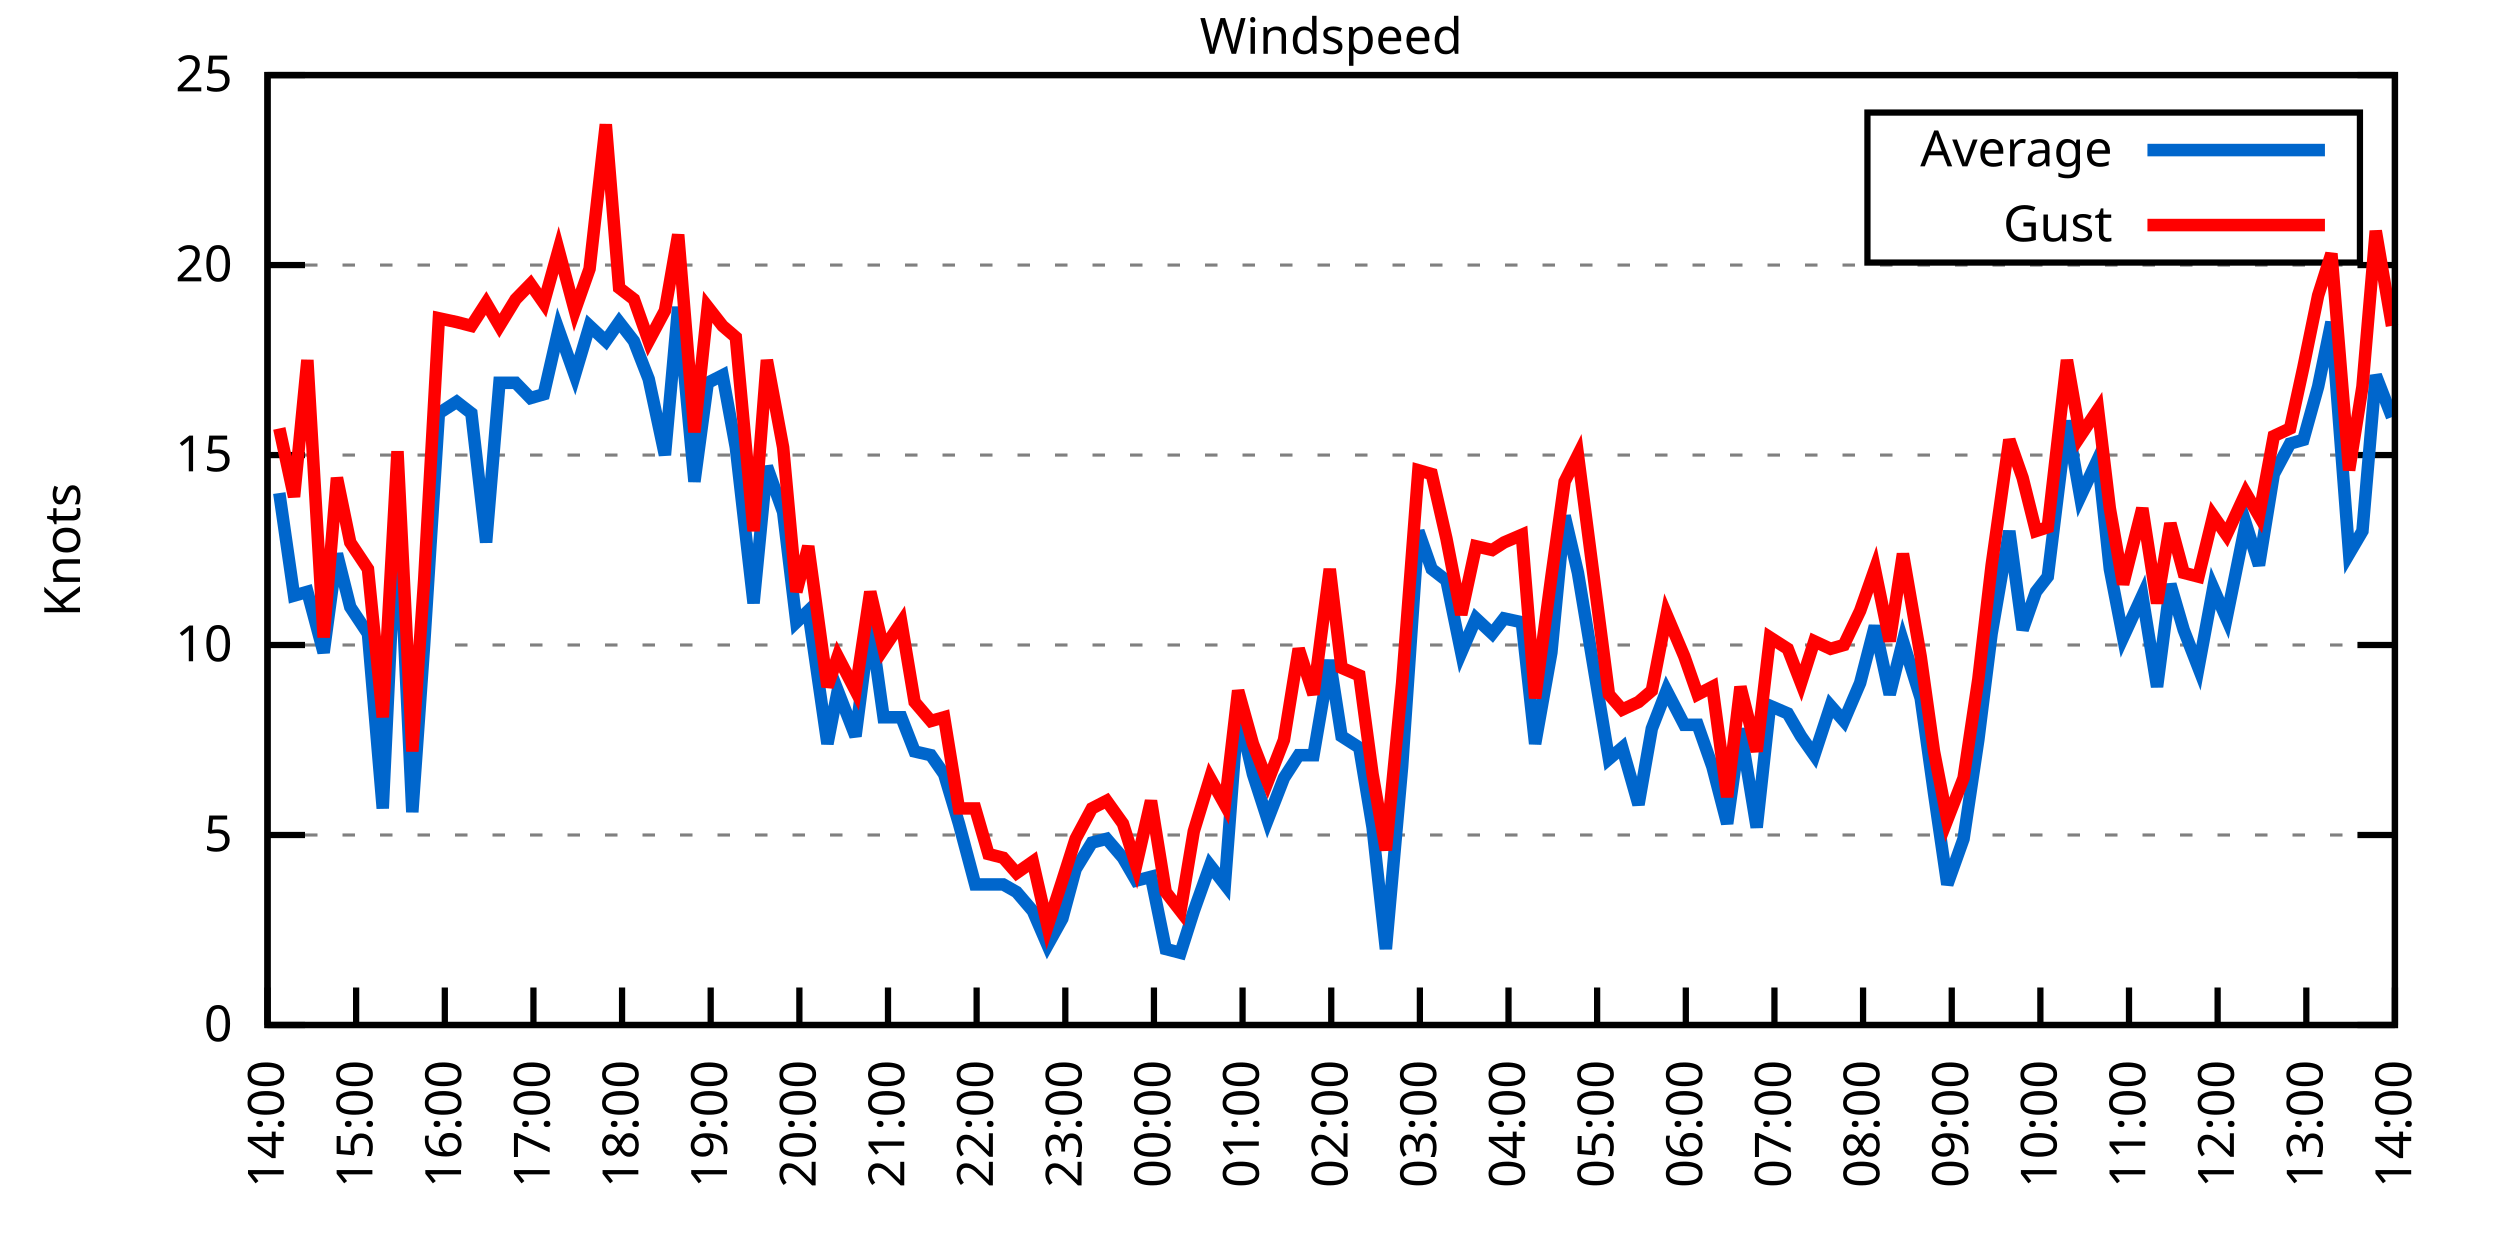
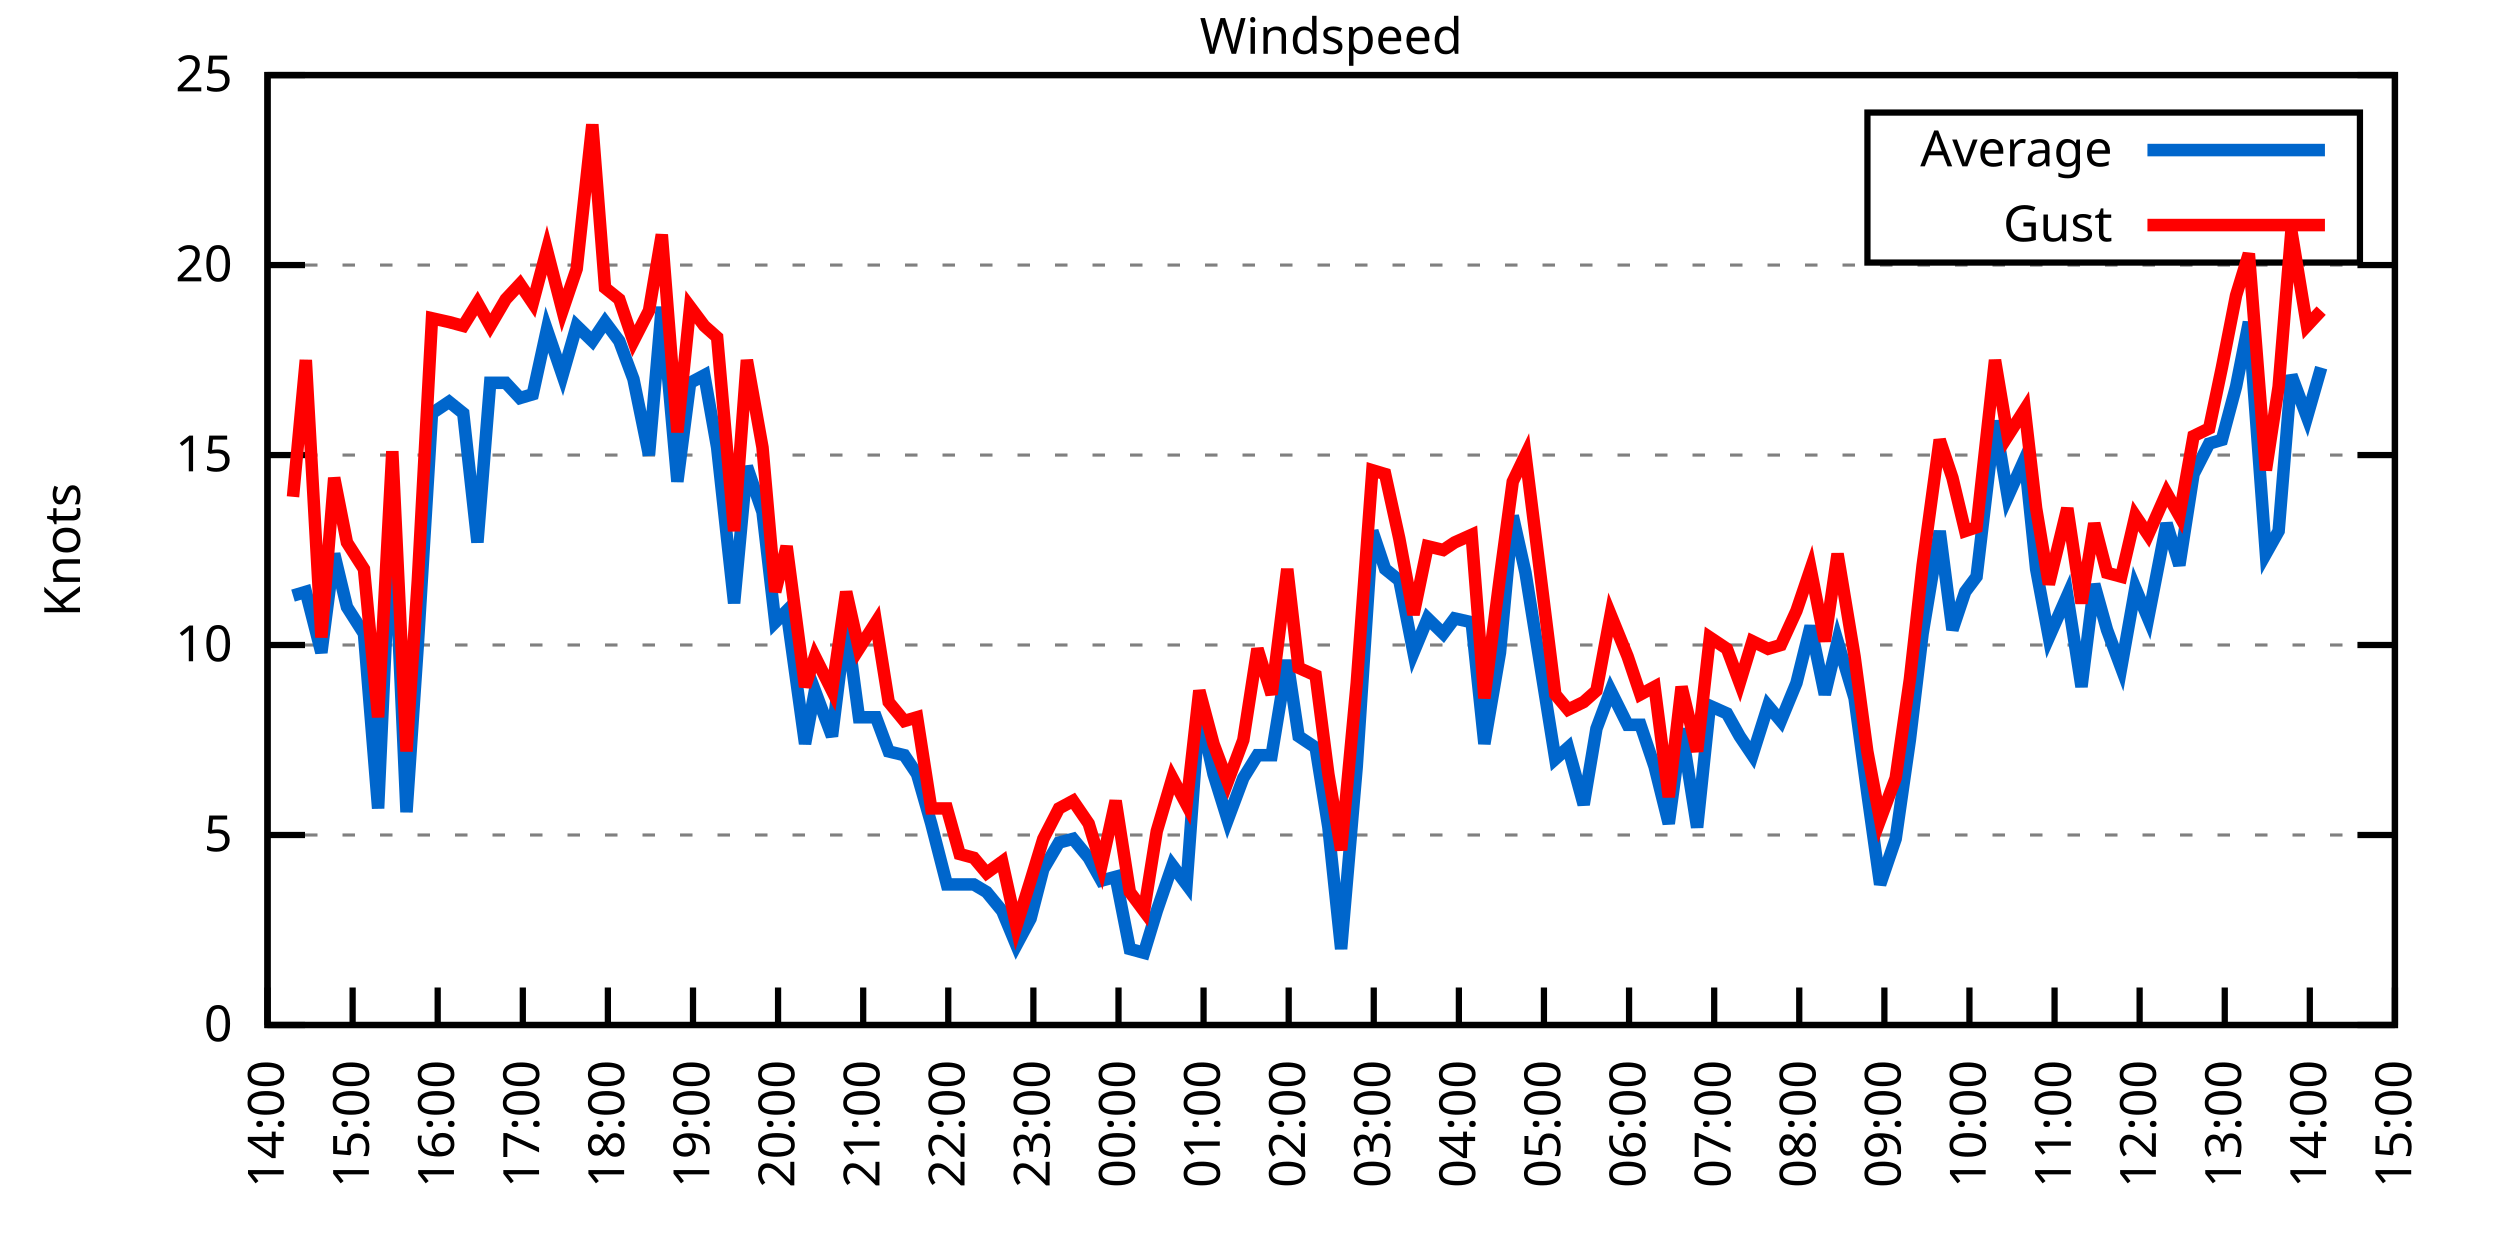
<svg xmlns="http://www.w3.org/2000/svg" xmlns:xlink="http://www.w3.org/1999/xlink" width="400" height="200" viewBox="0 0 400 200">
  <g id="gnuplot_canvas">
    <rect x="0" y="0" width="400" height="200" fill="none" />
    <defs>
      <circle id="gpDot" r="0.5" stroke-width="0.5" stroke="currentColor" />
      <path id="gpPt0" stroke-width="0.333" stroke="currentColor" d="M-1,0 h2 M0,-1 v2" />
      <path id="gpPt1" stroke-width="0.333" stroke="currentColor" d="M-1,-1 L1,1 M1,-1 L-1,1" />
      <path id="gpPt2" stroke-width="0.333" stroke="currentColor" d="M-1,0 L1,0 M0,-1 L0,1 M-1,-1 L1,1 M-1,1 L1,-1" />
      <rect id="gpPt3" stroke-width="0.333" stroke="currentColor" x="-1" y="-1" width="2" height="2" />
      <rect id="gpPt4" stroke-width="0.333" stroke="currentColor" fill="currentColor" x="-1" y="-1" width="2" height="2" />
      <circle id="gpPt5" stroke-width="0.333" stroke="currentColor" cx="0" cy="0" r="1" />
      <use xlink:href="#gpPt5" id="gpPt6" fill="currentColor" stroke="none" />
      <path id="gpPt7" stroke-width="0.333" stroke="currentColor" d="M0,-1.33 L-1.33,0.67 L1.33,0.67 z" />
      <use xlink:href="#gpPt7" id="gpPt8" fill="currentColor" stroke="none" />
      <use xlink:href="#gpPt7" id="gpPt9" stroke="currentColor" transform="rotate(180)" />
      <use xlink:href="#gpPt9" id="gpPt10" fill="currentColor" stroke="none" />
      <use xlink:href="#gpPt3" id="gpPt11" stroke="currentColor" transform="rotate(45)" />
      <use xlink:href="#gpPt11" id="gpPt12" fill="currentColor" stroke="none" />
      <path id="gpPt13" stroke-width="0.333" stroke="currentColor" d="M0,1.330 L1.265,0.411 L0.782,-1.067 L-0.782,-1.076 L-1.265,0.411 z" />
      <use xlink:href="#gpPt13" id="gpPt14" fill="currentColor" stroke="none" />
      <filter id="textbox" filterUnits="objectBoundingBox" x="0" y="0" height="1" width="1">
        <feFlood flood-color="white" flood-opacity="1" result="bgnd" />
        <feComposite in="SourceGraphic" in2="bgnd" operator="atop" />
      </filter>
      <filter id="greybox" filterUnits="objectBoundingBox" x="0" y="0" height="1" width="1">
        <feFlood flood-color="lightgrey" flood-opacity="1" result="grey" />
        <feComposite in="SourceGraphic" in2="grey" operator="atop" />
      </filter>
    </defs>
    <g fill="none" color="white" stroke="currentColor" stroke-width="1.00" stroke-linecap="butt" stroke-linejoin="miter">
</g>
    <g fill="none" color="black" stroke="currentColor" stroke-width="1.00" stroke-linecap="butt" stroke-linejoin="miter">
      <g stroke="none" shape-rendering="crispEdges">
        <polygon fill="rgb(255, 255, 255)" points="42.80,164.00 383.18,164.00 383.18,12.02 42.80,12.02 " />
      </g>
    </g>
    <g fill="none" color="black" stroke="currentColor" stroke-width="1.00" stroke-linecap="butt" stroke-linejoin="miter">
</g>
    <g fill="none" color="black" stroke="black" stroke-width="0.50" stroke-linecap="butt" stroke-linejoin="miter">
</g>
    <g fill="none" color="gray" stroke="currentColor" stroke-width="0.50" stroke-linecap="butt" stroke-linejoin="miter">
      <path stroke="gray" stroke-dasharray="2,4" class="gridline" d="M42.80,164.00 L383.19,164.00  " />
    </g>
    <g fill="none" color="gray" stroke="gray" stroke-width="1.00" stroke-linecap="butt" stroke-linejoin="miter">
</g>
    <g fill="none" color="black" stroke="currentColor" stroke-width="1.00" stroke-linecap="butt" stroke-linejoin="miter">
      <path stroke="black" d="M42.80,164.00 L48.80,164.00 M383.19,164.00 L377.19,164.00  " />
      <g transform="translate(37.20,166.60)" stroke="none" fill="black" font-family="Sans" font-size="8.00" text-anchor="end">
        <text>
          <tspan font-family="Sans"> 0</tspan>
        </text>
      </g>
    </g>
    <g fill="none" color="black" stroke="currentColor" stroke-width="1.00" stroke-linecap="butt" stroke-linejoin="miter">
</g>
    <g fill="none" color="black" stroke="black" stroke-width="0.50" stroke-linecap="butt" stroke-linejoin="miter">
</g>
    <g fill="none" color="gray" stroke="currentColor" stroke-width="0.50" stroke-linecap="butt" stroke-linejoin="miter">
      <path stroke="gray" stroke-dasharray="2,4" class="gridline" d="M42.80,133.60 L383.19,133.60  " />
    </g>
    <g fill="none" color="gray" stroke="gray" stroke-width="1.00" stroke-linecap="butt" stroke-linejoin="miter">
</g>
    <g fill="none" color="black" stroke="currentColor" stroke-width="1.00" stroke-linecap="butt" stroke-linejoin="miter">
      <path stroke="black" d="M42.80,133.60 L48.80,133.60 M383.19,133.60 L377.19,133.60  " />
      <g transform="translate(37.20,136.20)" stroke="none" fill="black" font-family="Sans" font-size="8.00" text-anchor="end">
        <text>
          <tspan font-family="Sans"> 5</tspan>
        </text>
      </g>
    </g>
    <g fill="none" color="black" stroke="currentColor" stroke-width="1.00" stroke-linecap="butt" stroke-linejoin="miter">
</g>
    <g fill="none" color="black" stroke="black" stroke-width="0.50" stroke-linecap="butt" stroke-linejoin="miter">
</g>
    <g fill="none" color="gray" stroke="currentColor" stroke-width="0.50" stroke-linecap="butt" stroke-linejoin="miter">
      <path stroke="gray" stroke-dasharray="2,4" class="gridline" d="M42.80,103.20 L383.19,103.20  " />
    </g>
    <g fill="none" color="gray" stroke="gray" stroke-width="1.00" stroke-linecap="butt" stroke-linejoin="miter">
</g>
    <g fill="none" color="black" stroke="currentColor" stroke-width="1.00" stroke-linecap="butt" stroke-linejoin="miter">
      <path stroke="black" d="M42.80,103.20 L48.80,103.20 M383.19,103.20 L377.19,103.20  " />
      <g transform="translate(37.20,105.80)" stroke="none" fill="black" font-family="Sans" font-size="8.00" text-anchor="end">
        <text>
          <tspan font-family="Sans"> 10</tspan>
        </text>
      </g>
    </g>
    <g fill="none" color="black" stroke="currentColor" stroke-width="1.00" stroke-linecap="butt" stroke-linejoin="miter">
</g>
    <g fill="none" color="black" stroke="black" stroke-width="0.50" stroke-linecap="butt" stroke-linejoin="miter">
</g>
    <g fill="none" color="gray" stroke="currentColor" stroke-width="0.50" stroke-linecap="butt" stroke-linejoin="miter">
      <path stroke="gray" stroke-dasharray="2,4" class="gridline" d="M42.80,72.81 L383.19,72.81  " />
    </g>
    <g fill="none" color="gray" stroke="gray" stroke-width="1.00" stroke-linecap="butt" stroke-linejoin="miter">
</g>
    <g fill="none" color="black" stroke="currentColor" stroke-width="1.00" stroke-linecap="butt" stroke-linejoin="miter">
      <path stroke="black" d="M42.80,72.81 L48.80,72.81 M383.19,72.81 L377.19,72.81  " />
      <g transform="translate(37.20,75.41)" stroke="none" fill="black" font-family="Sans" font-size="8.00" text-anchor="end">
        <text>
          <tspan font-family="Sans"> 15</tspan>
        </text>
      </g>
    </g>
    <g fill="none" color="black" stroke="currentColor" stroke-width="1.00" stroke-linecap="butt" stroke-linejoin="miter">
</g>
    <g fill="none" color="black" stroke="black" stroke-width="0.50" stroke-linecap="butt" stroke-linejoin="miter">
</g>
    <g fill="none" color="gray" stroke="currentColor" stroke-width="0.50" stroke-linecap="butt" stroke-linejoin="miter">
      <path stroke="gray" stroke-dasharray="2,4" class="gridline" d="M42.80,42.41 L383.19,42.41  " />
    </g>
    <g fill="none" color="gray" stroke="gray" stroke-width="1.00" stroke-linecap="butt" stroke-linejoin="miter">
</g>
    <g fill="none" color="black" stroke="currentColor" stroke-width="1.00" stroke-linecap="butt" stroke-linejoin="miter">
      <path stroke="black" d="M42.80,42.41 L48.80,42.41 M383.19,42.41 L377.19,42.41  " />
      <g transform="translate(37.20,45.01)" stroke="none" fill="black" font-family="Sans" font-size="8.00" text-anchor="end">
        <text>
          <tspan font-family="Sans"> 20</tspan>
        </text>
      </g>
    </g>
    <g fill="none" color="black" stroke="currentColor" stroke-width="1.00" stroke-linecap="butt" stroke-linejoin="miter">
</g>
    <g fill="none" color="black" stroke="black" stroke-width="0.50" stroke-linecap="butt" stroke-linejoin="miter">
</g>
    <g fill="none" color="gray" stroke="currentColor" stroke-width="0.50" stroke-linecap="butt" stroke-linejoin="miter">
      <path stroke="gray" stroke-dasharray="2,4" class="gridline" d="M42.80,12.01 L383.19,12.01  " />
    </g>
    <g fill="none" color="gray" stroke="gray" stroke-width="1.00" stroke-linecap="butt" stroke-linejoin="miter">
</g>
    <g fill="none" color="black" stroke="currentColor" stroke-width="1.00" stroke-linecap="butt" stroke-linejoin="miter">
      <path stroke="black" d="M42.80,12.01 L48.80,12.01 M383.19,12.01 L377.19,12.01  " />
      <g transform="translate(37.20,14.61)" stroke="none" fill="black" font-family="Sans" font-size="8.00" text-anchor="end">
        <text>
          <tspan font-family="Sans"> 25</tspan>
        </text>
      </g>
    </g>
    <g fill="none" color="black" stroke="currentColor" stroke-width="1.00" stroke-linecap="butt" stroke-linejoin="miter">
      <path stroke="black" d="M42.80,164.00 L42.80,158.00  " />
      <g transform="translate(45.40,169.60) rotate(270.00)" stroke="none" fill="black" font-family="Sans" font-size="8.00" text-anchor="end">
        <text>
          <tspan font-family="Sans">14:00</tspan>
        </text>
      </g>
    </g>
    <g fill="none" color="black" stroke="currentColor" stroke-width="1.00" stroke-linecap="butt" stroke-linejoin="miter">
-       <path stroke="black" d="M56.98,164.00 L56.98,158.00  " />
-       <g transform="translate(59.58,169.60) rotate(270.00)" stroke="none" fill="black" font-family="Sans" font-size="8.00" text-anchor="end">
+       <path stroke="black" d="M56.42,164.00 L56.42,158.00  " />
+       <g transform="translate(59.02,169.60) rotate(270.00)" stroke="none" fill="black" font-family="Sans" font-size="8.00" text-anchor="end">
        <text>
          <tspan font-family="Sans">15:00</tspan>
        </text>
      </g>
    </g>
    <g fill="none" color="black" stroke="currentColor" stroke-width="1.00" stroke-linecap="butt" stroke-linejoin="miter">
-       <path stroke="black" d="M71.17,164.00 L71.17,158.00  " />
-       <g transform="translate(73.77,169.60) rotate(270.00)" stroke="none" fill="black" font-family="Sans" font-size="8.00" text-anchor="end">
+       <path stroke="black" d="M70.03,164.00 L70.03,158.00  " />
+       <g transform="translate(72.63,169.60) rotate(270.00)" stroke="none" fill="black" font-family="Sans" font-size="8.00" text-anchor="end">
        <text>
          <tspan font-family="Sans">16:00</tspan>
        </text>
      </g>
    </g>
    <g fill="none" color="black" stroke="currentColor" stroke-width="1.00" stroke-linecap="butt" stroke-linejoin="miter">
-       <path stroke="black" d="M85.35,164.00 L85.35,158.00  " />
-       <g transform="translate(87.95,169.60) rotate(270.00)" stroke="none" fill="black" font-family="Sans" font-size="8.00" text-anchor="end">
+       <path stroke="black" d="M83.65,164.00 L83.65,158.00  " />
+       <g transform="translate(86.25,169.60) rotate(270.00)" stroke="none" fill="black" font-family="Sans" font-size="8.00" text-anchor="end">
        <text>
          <tspan font-family="Sans">17:00</tspan>
        </text>
      </g>
    </g>
    <g fill="none" color="black" stroke="currentColor" stroke-width="1.00" stroke-linecap="butt" stroke-linejoin="miter">
-       <path stroke="black" d="M99.53,164.00 L99.53,158.00  " />
-       <g transform="translate(102.13,169.60) rotate(270.00)" stroke="none" fill="black" font-family="Sans" font-size="8.00" text-anchor="end">
+       <path stroke="black" d="M97.26,164.00 L97.26,158.00  " />
+       <g transform="translate(99.86,169.60) rotate(270.00)" stroke="none" fill="black" font-family="Sans" font-size="8.00" text-anchor="end">
        <text>
          <tspan font-family="Sans">18:00</tspan>
        </text>
      </g>
    </g>
    <g fill="none" color="black" stroke="currentColor" stroke-width="1.00" stroke-linecap="butt" stroke-linejoin="miter">
-       <path stroke="black" d="M113.71,164.00 L113.71,158.00  " />
-       <g transform="translate(116.31,169.60) rotate(270.00)" stroke="none" fill="black" font-family="Sans" font-size="8.00" text-anchor="end">
+       <path stroke="black" d="M110.88,164.00 L110.88,158.00  " />
+       <g transform="translate(113.48,169.60) rotate(270.00)" stroke="none" fill="black" font-family="Sans" font-size="8.00" text-anchor="end">
        <text>
          <tspan font-family="Sans">19:00</tspan>
        </text>
      </g>
    </g>
    <g fill="none" color="black" stroke="currentColor" stroke-width="1.00" stroke-linecap="butt" stroke-linejoin="miter">
-       <path stroke="black" d="M127.90,164.00 L127.90,158.00  " />
-       <g transform="translate(130.50,169.60) rotate(270.00)" stroke="none" fill="black" font-family="Sans" font-size="8.00" text-anchor="end">
+       <path stroke="black" d="M124.49,164.00 L124.49,158.00  " />
+       <g transform="translate(127.09,169.60) rotate(270.00)" stroke="none" fill="black" font-family="Sans" font-size="8.00" text-anchor="end">
        <text>
          <tspan font-family="Sans">20:00</tspan>
        </text>
      </g>
    </g>
    <g fill="none" color="black" stroke="currentColor" stroke-width="1.00" stroke-linecap="butt" stroke-linejoin="miter">
-       <path stroke="black" d="M142.08,164.00 L142.08,158.00  " />
-       <g transform="translate(144.68,169.60) rotate(270.00)" stroke="none" fill="black" font-family="Sans" font-size="8.00" text-anchor="end">
+       <path stroke="black" d="M138.11,164.00 L138.11,158.00  " />
+       <g transform="translate(140.71,169.60) rotate(270.00)" stroke="none" fill="black" font-family="Sans" font-size="8.00" text-anchor="end">
        <text>
          <tspan font-family="Sans">21:00</tspan>
        </text>
      </g>
    </g>
    <g fill="none" color="black" stroke="currentColor" stroke-width="1.00" stroke-linecap="butt" stroke-linejoin="miter">
-       <path stroke="black" d="M156.26,164.00 L156.26,158.00  " />
-       <g transform="translate(158.86,169.60) rotate(270.00)" stroke="none" fill="black" font-family="Sans" font-size="8.00" text-anchor="end">
+       <path stroke="black" d="M151.72,164.00 L151.72,158.00  " />
+       <g transform="translate(154.32,169.60) rotate(270.00)" stroke="none" fill="black" font-family="Sans" font-size="8.00" text-anchor="end">
        <text>
          <tspan font-family="Sans">22:00</tspan>
        </text>
      </g>
    </g>
    <g fill="none" color="black" stroke="currentColor" stroke-width="1.00" stroke-linecap="butt" stroke-linejoin="miter">
-       <path stroke="black" d="M170.45,164.00 L170.45,158.00  " />
-       <g transform="translate(173.05,169.60) rotate(270.00)" stroke="none" fill="black" font-family="Sans" font-size="8.00" text-anchor="end">
+       <path stroke="black" d="M165.34,164.00 L165.34,158.00  " />
+       <g transform="translate(167.94,169.60) rotate(270.00)" stroke="none" fill="black" font-family="Sans" font-size="8.00" text-anchor="end">
        <text>
          <tspan font-family="Sans">23:00</tspan>
        </text>
      </g>
    </g>
    <g fill="none" color="black" stroke="currentColor" stroke-width="1.00" stroke-linecap="butt" stroke-linejoin="miter">
-       <path stroke="black" d="M184.63,164.00 L184.63,158.00  " />
-       <g transform="translate(187.23,169.60) rotate(270.00)" stroke="none" fill="black" font-family="Sans" font-size="8.00" text-anchor="end">
+       <path stroke="black" d="M178.96,164.00 L178.96,158.00  " />
+       <g transform="translate(181.56,169.60) rotate(270.00)" stroke="none" fill="black" font-family="Sans" font-size="8.00" text-anchor="end">
        <text>
          <tspan font-family="Sans">00:00</tspan>
        </text>
      </g>
    </g>
    <g fill="none" color="black" stroke="currentColor" stroke-width="1.00" stroke-linecap="butt" stroke-linejoin="miter">
-       <path stroke="black" d="M198.81,164.00 L198.81,158.00  " />
-       <g transform="translate(201.41,169.60) rotate(270.00)" stroke="none" fill="black" font-family="Sans" font-size="8.00" text-anchor="end">
+       <path stroke="black" d="M192.57,164.00 L192.57,158.00  " />
+       <g transform="translate(195.17,169.60) rotate(270.00)" stroke="none" fill="black" font-family="Sans" font-size="8.00" text-anchor="end">
        <text>
          <tspan font-family="Sans">01:00</tspan>
        </text>
      </g>
    </g>
    <g fill="none" color="black" stroke="currentColor" stroke-width="1.00" stroke-linecap="butt" stroke-linejoin="miter">
-       <path stroke="black" d="M213.00,164.00 L213.00,158.00  " />
-       <g transform="translate(215.60,169.60) rotate(270.00)" stroke="none" fill="black" font-family="Sans" font-size="8.00" text-anchor="end">
+       <path stroke="black" d="M206.19,164.00 L206.19,158.00  " />
+       <g transform="translate(208.79,169.60) rotate(270.00)" stroke="none" fill="black" font-family="Sans" font-size="8.00" text-anchor="end">
        <text>
          <tspan font-family="Sans">02:00</tspan>
        </text>
      </g>
    </g>
    <g fill="none" color="black" stroke="currentColor" stroke-width="1.00" stroke-linecap="butt" stroke-linejoin="miter">
-       <path stroke="black" d="M227.18,164.00 L227.18,158.00  " />
-       <g transform="translate(229.78,169.60) rotate(270.00)" stroke="none" fill="black" font-family="Sans" font-size="8.00" text-anchor="end">
+       <path stroke="black" d="M219.80,164.00 L219.80,158.00  " />
+       <g transform="translate(222.40,169.60) rotate(270.00)" stroke="none" fill="black" font-family="Sans" font-size="8.00" text-anchor="end">
        <text>
          <tspan font-family="Sans">03:00</tspan>
        </text>
      </g>
    </g>
    <g fill="none" color="black" stroke="currentColor" stroke-width="1.00" stroke-linecap="butt" stroke-linejoin="miter">
-       <path stroke="black" d="M241.36,164.00 L241.36,158.00  " />
-       <g transform="translate(243.96,169.60) rotate(270.00)" stroke="none" fill="black" font-family="Sans" font-size="8.00" text-anchor="end">
+       <path stroke="black" d="M233.42,164.00 L233.42,158.00  " />
+       <g transform="translate(236.02,169.60) rotate(270.00)" stroke="none" fill="black" font-family="Sans" font-size="8.00" text-anchor="end">
        <text>
          <tspan font-family="Sans">04:00</tspan>
        </text>
      </g>
    </g>
    <g fill="none" color="black" stroke="currentColor" stroke-width="1.00" stroke-linecap="butt" stroke-linejoin="miter">
-       <path stroke="black" d="M255.54,164.00 L255.54,158.00  " />
-       <g transform="translate(258.14,169.60) rotate(270.00)" stroke="none" fill="black" font-family="Sans" font-size="8.00" text-anchor="end">
+       <path stroke="black" d="M247.03,164.00 L247.03,158.00  " />
+       <g transform="translate(249.63,169.60) rotate(270.00)" stroke="none" fill="black" font-family="Sans" font-size="8.00" text-anchor="end">
        <text>
          <tspan font-family="Sans">05:00</tspan>
        </text>
      </g>
    </g>
    <g fill="none" color="black" stroke="currentColor" stroke-width="1.00" stroke-linecap="butt" stroke-linejoin="miter">
-       <path stroke="black" d="M269.73,164.00 L269.73,158.00  " />
-       <g transform="translate(272.33,169.60) rotate(270.00)" stroke="none" fill="black" font-family="Sans" font-size="8.00" text-anchor="end">
+       <path stroke="black" d="M260.65,164.00 L260.65,158.00  " />
+       <g transform="translate(263.25,169.60) rotate(270.00)" stroke="none" fill="black" font-family="Sans" font-size="8.00" text-anchor="end">
        <text>
          <tspan font-family="Sans">06:00</tspan>
        </text>
      </g>
    </g>
    <g fill="none" color="black" stroke="currentColor" stroke-width="1.00" stroke-linecap="butt" stroke-linejoin="miter">
-       <path stroke="black" d="M283.91,164.00 L283.91,158.00  " />
-       <g transform="translate(286.51,169.60) rotate(270.00)" stroke="none" fill="black" font-family="Sans" font-size="8.00" text-anchor="end">
+       <path stroke="black" d="M274.27,164.00 L274.27,158.00  " />
+       <g transform="translate(276.87,169.60) rotate(270.00)" stroke="none" fill="black" font-family="Sans" font-size="8.00" text-anchor="end">
        <text>
          <tspan font-family="Sans">07:00</tspan>
        </text>
      </g>
    </g>
    <g fill="none" color="black" stroke="currentColor" stroke-width="1.00" stroke-linecap="butt" stroke-linejoin="miter">
-       <path stroke="black" d="M298.09,164.00 L298.09,158.00  " />
-       <g transform="translate(300.69,169.60) rotate(270.00)" stroke="none" fill="black" font-family="Sans" font-size="8.00" text-anchor="end">
+       <path stroke="black" d="M287.88,164.00 L287.88,158.00  " />
+       <g transform="translate(290.48,169.60) rotate(270.00)" stroke="none" fill="black" font-family="Sans" font-size="8.00" text-anchor="end">
        <text>
          <tspan font-family="Sans">08:00</tspan>
        </text>
      </g>
    </g>
    <g fill="none" color="black" stroke="currentColor" stroke-width="1.00" stroke-linecap="butt" stroke-linejoin="miter">
-       <path stroke="black" d="M312.28,164.00 L312.28,158.00  " />
-       <g transform="translate(314.88,169.60) rotate(270.00)" stroke="none" fill="black" font-family="Sans" font-size="8.00" text-anchor="end">
+       <path stroke="black" d="M301.50,164.00 L301.50,158.00  " />
+       <g transform="translate(304.10,169.60) rotate(270.00)" stroke="none" fill="black" font-family="Sans" font-size="8.00" text-anchor="end">
        <text>
          <tspan font-family="Sans">09:00</tspan>
        </text>
      </g>
    </g>
    <g fill="none" color="black" stroke="currentColor" stroke-width="1.00" stroke-linecap="butt" stroke-linejoin="miter">
-       <path stroke="black" d="M326.46,164.00 L326.46,158.00  " />
-       <g transform="translate(329.06,169.60) rotate(270.00)" stroke="none" fill="black" font-family="Sans" font-size="8.00" text-anchor="end">
+       <path stroke="black" d="M315.11,164.00 L315.11,158.00  " />
+       <g transform="translate(317.71,169.60) rotate(270.00)" stroke="none" fill="black" font-family="Sans" font-size="8.00" text-anchor="end">
        <text>
          <tspan font-family="Sans">10:00</tspan>
        </text>
      </g>
    </g>
    <g fill="none" color="black" stroke="currentColor" stroke-width="1.00" stroke-linecap="butt" stroke-linejoin="miter">
-       <path stroke="black" d="M340.64,164.00 L340.64,158.00  " />
-       <g transform="translate(343.24,169.60) rotate(270.00)" stroke="none" fill="black" font-family="Sans" font-size="8.00" text-anchor="end">
+       <path stroke="black" d="M328.73,164.00 L328.73,158.00  " />
+       <g transform="translate(331.33,169.60) rotate(270.00)" stroke="none" fill="black" font-family="Sans" font-size="8.00" text-anchor="end">
        <text>
          <tspan font-family="Sans">11:00</tspan>
        </text>
      </g>
    </g>
    <g fill="none" color="black" stroke="currentColor" stroke-width="1.00" stroke-linecap="butt" stroke-linejoin="miter">
-       <path stroke="black" d="M354.82,164.00 L354.82,158.00  " />
-       <g transform="translate(357.42,169.60) rotate(270.00)" stroke="none" fill="black" font-family="Sans" font-size="8.00" text-anchor="end">
+       <path stroke="black" d="M342.34,164.00 L342.34,158.00  " />
+       <g transform="translate(344.94,169.60) rotate(270.00)" stroke="none" fill="black" font-family="Sans" font-size="8.00" text-anchor="end">
        <text>
          <tspan font-family="Sans">12:00</tspan>
        </text>
      </g>
    </g>
    <g fill="none" color="black" stroke="currentColor" stroke-width="1.00" stroke-linecap="butt" stroke-linejoin="miter">
-       <path stroke="black" d="M369.01,164.00 L369.01,158.00  " />
-       <g transform="translate(371.61,169.60) rotate(270.00)" stroke="none" fill="black" font-family="Sans" font-size="8.00" text-anchor="end">
+       <path stroke="black" d="M355.96,164.00 L355.96,158.00  " />
+       <g transform="translate(358.56,169.60) rotate(270.00)" stroke="none" fill="black" font-family="Sans" font-size="8.00" text-anchor="end">
        <text>
          <tspan font-family="Sans">13:00</tspan>
+         </text>
+       </g>
+     </g>
+     <g fill="none" color="black" stroke="currentColor" stroke-width="1.00" stroke-linecap="butt" stroke-linejoin="miter">
+       <path stroke="black" d="M369.57,164.00 L369.57,158.00  " />
+       <g transform="translate(372.17,169.60) rotate(270.00)" stroke="none" fill="black" font-family="Sans" font-size="8.00" text-anchor="end">
+         <text>
+           <tspan font-family="Sans">14:00</tspan>
        </text>
      </g>
    </g>
    <g fill="none" color="black" stroke="currentColor" stroke-width="1.00" stroke-linecap="butt" stroke-linejoin="miter">
      <path stroke="black" d="M383.19,164.00 L383.19,158.00  " />
      <g transform="translate(385.79,169.60) rotate(270.00)" stroke="none" fill="black" font-family="Sans" font-size="8.00" text-anchor="end">
        <text>
-           <tspan font-family="Sans">14:00</tspan>
+           <tspan font-family="Sans">15:00</tspan>
        </text>
      </g>
    </g>
    <g fill="none" color="black" stroke="currentColor" stroke-width="1.00" stroke-linecap="butt" stroke-linejoin="miter">
</g>
    <g fill="none" color="black" stroke="currentColor" stroke-width="1.00" stroke-linecap="butt" stroke-linejoin="miter">
      <path stroke="black" d="M42.80,12.01 L42.80,164.00 L383.19,164.00 L383.19,12.01 L42.80,12.01 Z  " />
    </g>
    <g fill="none" color="black" stroke="currentColor" stroke-width="1.00" stroke-linecap="butt" stroke-linejoin="miter">
</g>
    <g fill="none" color="black" stroke="currentColor" stroke-width="1.00" stroke-linecap="butt" stroke-linejoin="miter">
      <path stroke="black" d="M298.79,42.01 L298.79,18.01 L377.59,18.01 L377.59,42.01 L298.79,42.01 Z  " />
    </g>
    <g id="Windspeed_plot_1">
      <g fill="none" color="white" stroke="black" stroke-width="2.00" stroke-linecap="butt" stroke-linejoin="miter">
</g>
      <g fill="none" color="black" stroke="currentColor" stroke-width="2.00" stroke-linecap="butt" stroke-linejoin="miter">
        <g transform="translate(337.99,26.61)" stroke="none" fill="black" font-family="Sans" font-size="8.00" text-anchor="end">
          <text>
            <tspan font-family="Sans">Average</tspan>
          </text>
        </g>
      </g>
      <g fill="none" color="black" stroke="currentColor" stroke-width="2.00" stroke-linecap="butt" stroke-linejoin="miter">
-         <path stroke="rgb(  0, 102, 204)" d="M343.59,24.01 L371.99,24.01 M44.69,78.89 L47.05,95.30 L49.18,94.69 L51.78,104.42 L53.91,88.61 L56.04,97.12   L58.87,101.38 L61.24,129.35 L63.60,79.49 L65.97,129.95 L67.86,103.20 L70.22,66.12 L73.06,64.29 L75.42,66.12   L77.78,86.79 L79.91,61.25 L82.51,61.25 L84.88,63.69 L87.00,63.08 L89.37,52.74 L91.97,60.04 L94.33,52.14   L96.93,54.57 L99.06,51.53 L101.42,54.57 L103.79,60.65 L106.39,72.81 L108.51,49.10 L111.11,77.06 L113.24,61.25   L115.61,60.04 L117.73,71.59 L120.57,96.52 L122.70,74.63 L125.30,81.93 L127.42,99.56 L129.32,97.73 L132.39,119.01   L134.04,110.50 L136.88,117.80 L139.24,99.56 L141.37,114.76 L144.21,114.76 L146.34,120.23 L148.94,120.83 L151.06,123.87   L153.43,131.78 L156.03,141.51 L158.15,141.51 L160.52,141.51 L162.65,142.72 L165.25,145.76 L167.61,151.23 L169.97,146.98   L172.10,139.07 L174.70,134.82 L177.06,134.21 L179.67,137.25 L181.79,140.90 L184.16,140.29 L186.52,151.84 L188.88,152.45   L191.01,145.76 L193.61,138.47 L195.98,141.51 L198.10,113.54 L200.47,123.87 L202.83,131.17 L205.43,124.48 L207.79,120.83   L210.16,120.83 L212.76,105.64 L214.65,117.80 L217.49,119.62 L219.61,132.39 L221.74,151.84 L224.34,122.66 L226.94,84.97   L229.07,91.04 L231.43,92.87 L233.80,104.42 L236.16,98.95 L238.76,101.38 L240.65,98.95 L243.49,99.56 L245.62,119.01   L248.22,104.42 L250.34,82.53 L252.47,91.65 L257.43,121.44 L259.56,119.62 L262.16,128.74 L264.29,116.58 L266.65,110.50   L269.49,115.97 L271.62,115.97 L273.98,122.66 L276.35,131.78 L278.47,116.58 L281.07,132.39 L283.20,112.93 L286.04,114.15   L288.16,117.80 L290.29,120.83 L292.89,112.93 L295.02,115.36 L297.62,109.28 L299.98,100.16 L302.35,111.11 L304.47,102.60   L307.31,111.72 L309.44,126.91 L311.57,141.51 L314.17,134.21 L316.53,118.40 L318.66,101.38 L321.49,84.97 L323.62,100.77   L325.75,94.69 L327.64,92.26 L330.71,67.33 L332.84,79.49 L335.68,73.41 L337.57,91.04 L339.70,101.99 L342.77,95.30   L345.13,109.89 L347.26,93.48 L349.39,100.77 L351.75,106.85 L354.12,94.08 L356.24,98.95 L359.32,83.75 L361.44,90.44   L363.81,75.85 L366.41,70.98 L368.53,70.37 L370.90,61.86 L373.03,51.53 L375.86,88.61 L377.99,84.97 L380.12,60.04   L382.72,66.73  " />
+         <path stroke="rgb(  0, 102, 204)" d="M343.59,24.01 L371.99,24.01 M46.88,95.30 L48.93,94.69 L51.42,104.42 L53.47,88.61 L55.51,97.12 L58.23,101.38   L60.50,129.35 L62.77,79.49 L65.04,129.95 L66.85,103.20 L69.12,66.12 L71.85,64.29 L74.12,66.12 L76.39,86.79   L78.43,61.25 L80.92,61.25 L83.19,63.69 L85.24,63.08 L87.50,52.74 L90.00,60.04 L92.27,52.14 L94.77,54.57   L96.81,51.53 L99.08,54.57 L101.35,60.65 L103.84,72.81 L105.89,49.10 L108.38,77.06 L110.42,61.25 L112.69,60.04   L114.74,71.59 L117.46,96.52 L119.50,74.63 L122.00,81.93 L124.04,99.56 L125.86,97.73 L128.81,119.01 L130.39,110.50   L133.12,117.80 L135.39,99.56 L137.43,114.76 L140.15,114.76 L142.19,120.23 L144.69,120.83 L146.73,123.87 L149.00,131.78   L151.50,141.51 L153.54,141.51 L155.81,141.51 L157.85,142.72 L160.35,145.76 L162.62,151.23 L164.89,146.98 L166.93,139.07   L169.43,134.82 L171.69,134.21 L174.19,137.25 L176.23,140.90 L178.50,140.29 L180.77,151.84 L183.04,152.45 L185.08,145.76   L187.58,138.47 L189.85,141.51 L191.89,113.54 L194.16,123.87 L196.43,131.17 L198.93,124.48 L201.19,120.83 L203.46,120.83   L205.96,105.64 L207.78,117.80 L210.50,119.62 L212.54,132.39 L214.58,151.84 L217.08,122.66 L219.58,84.97 L221.62,91.04   L223.89,92.87 L226.16,104.42 L228.43,98.95 L230.92,101.38 L232.74,98.95 L235.46,99.56 L237.50,119.01 L240.00,104.42   L242.04,82.53 L244.08,91.65 L248.85,121.44 L250.89,119.62 L253.39,128.74 L255.43,116.58 L257.70,110.50 L260.42,115.97   L262.47,115.97 L264.73,122.66 L267.00,131.78 L269.05,116.58 L271.54,132.39 L273.58,112.93 L276.31,114.15 L278.35,117.80   L280.39,120.83 L282.89,112.93 L284.93,115.36 L287.43,109.28 L289.70,100.16 L291.97,111.11 L294.01,102.60 L296.73,111.72   L298.77,126.91 L300.82,141.51 L303.31,134.21 L305.58,118.40 L307.62,101.38 L310.35,84.97 L312.39,100.77 L314.43,94.69   L316.25,92.26 L319.20,67.33 L321.24,79.49 L323.96,73.41 L325.78,91.04 L327.82,101.99 L330.77,95.30 L333.04,109.89   L335.08,93.48 L337.12,100.77 L339.39,106.85 L341.66,94.08 L343.70,98.95 L346.65,83.75 L348.70,90.44 L350.97,75.85   L353.46,70.98 L355.50,70.37 L357.77,61.86 L359.82,51.53 L362.54,88.61 L364.58,84.97 L366.62,60.04 L369.12,66.73   L371.39,58.82  " />
      </g>
    </g>
    <g id="Windspeed_plot_2">
      <g fill="none" color="black" stroke="currentColor" stroke-width="2.00" stroke-linecap="butt" stroke-linejoin="miter">
        <g transform="translate(337.99,38.61)" stroke="none" fill="black" font-family="Sans" font-size="8.00" text-anchor="end">
          <text>
            <tspan font-family="Sans">Gust</tspan>
          </text>
        </g>
      </g>
      <g fill="none" color="black" stroke="currentColor" stroke-width="2.00" stroke-linecap="butt" stroke-linejoin="miter">
-         <path stroke="rgb(255,   0,   0)" d="M343.59,36.01 L371.99,36.01 M44.69,68.55 L47.05,79.49 L49.18,57.61 L51.78,101.99 L53.91,76.45 L56.04,86.79   L58.87,91.04 L61.24,114.76 L63.60,72.20 L65.97,120.23 L67.86,92.87 L70.22,50.92 L73.06,51.53 L75.42,52.14   L77.78,48.49 L79.91,52.14 L82.51,47.88 L84.88,45.45 L87.00,48.49 L89.37,39.98 L91.97,49.70 L94.33,43.02   L96.93,19.91 L99.06,46.06 L101.42,47.88 L103.79,54.57 L106.39,49.70 L108.51,37.54 L111.11,69.16 L113.24,49.10   L115.61,52.14 L117.73,53.96 L120.57,84.97 L122.70,57.61 L125.30,71.59 L127.42,94.69 L129.32,87.40 L132.39,109.89   L134.04,105.03 L136.88,110.50 L139.24,94.69 L141.37,103.81 L144.21,99.56 L146.34,112.32 L148.94,115.36 L151.06,114.76   L153.43,129.35 L156.03,129.35 L158.15,136.64 L160.52,137.25 L162.65,139.68 L165.25,137.86 L167.61,148.19 L169.97,140.90   L172.10,134.21 L174.70,129.35 L177.06,128.13 L179.67,131.78 L181.79,138.47 L184.16,128.13 L186.52,142.72 L188.88,145.76   L191.01,132.99 L193.61,124.48 L195.98,128.74 L198.10,110.50 L200.47,119.01 L202.83,125.09 L205.43,118.40 L207.79,103.81   L210.16,111.11 L212.76,91.04 L214.65,106.85 L217.49,108.07 L219.61,123.87 L221.74,136.03 L224.34,109.28 L226.94,75.24   L229.07,75.85 L231.43,86.18 L233.80,98.34 L236.16,87.40 L238.76,88.00 L240.65,86.79 L243.49,85.57 L245.62,111.72   L248.22,92.26 L250.34,77.06 L252.47,72.81 L257.43,111.11 L259.56,113.54 L262.16,112.32 L264.29,110.50 L266.65,98.34   L269.49,105.03 L271.62,111.11 L273.98,109.89 L276.35,127.52 L278.47,109.89 L281.07,120.23 L283.20,101.99 L286.04,103.81   L288.16,109.28 L290.29,102.60 L292.89,103.81 L295.02,103.20 L297.62,97.73 L299.98,91.04 L302.35,102.60 L304.47,88.61   L307.31,105.03 L309.44,120.23 L311.57,131.17 L314.17,124.48 L316.53,108.68 L318.66,90.44 L321.49,70.37 L323.62,76.45   L325.75,84.97 L327.64,84.36 L330.71,57.61 L332.84,69.77 L335.68,65.51 L337.57,81.32 L339.70,93.48 L342.77,81.32   L345.13,96.52 L347.26,83.75 L349.39,91.65 L351.75,92.26 L354.12,82.53 L356.24,85.57 L359.32,78.89 L361.44,82.53   L363.81,69.77 L366.41,68.55 L368.53,58.82 L370.90,47.27 L373.03,40.58 L375.86,75.24 L377.99,61.86 L380.12,36.94   L382.72,52.14  " />
+         <path stroke="rgb(255,   0,   0)" d="M343.59,36.01 L371.99,36.01 M46.88,79.49 L48.93,57.61 L51.42,101.99 L53.47,76.45 L55.51,86.79 L58.23,91.04   L60.50,114.76 L62.77,72.20 L65.04,120.23 L66.85,92.87 L69.12,50.92 L71.85,51.53 L74.12,52.14 L76.39,48.49   L78.43,52.14 L80.92,47.88 L83.19,45.45 L85.24,48.49 L87.50,39.98 L90.00,49.70 L92.27,43.02 L94.77,19.91   L96.81,46.06 L99.08,47.88 L101.35,54.57 L103.84,49.70 L105.89,37.54 L108.38,69.16 L110.42,49.10 L112.69,52.14   L114.74,53.96 L117.46,84.97 L119.50,57.61 L122.00,71.59 L124.04,94.69 L125.86,87.40 L128.81,109.89 L130.39,105.03   L133.12,110.50 L135.39,94.69 L137.43,103.81 L140.15,99.56 L142.19,112.32 L144.69,115.36 L146.73,114.76 L149.00,129.35   L151.50,129.35 L153.54,136.64 L155.81,137.25 L157.85,139.68 L160.35,137.86 L162.62,148.19 L164.89,140.90 L166.93,134.21   L169.43,129.35 L171.69,128.13 L174.19,131.78 L176.23,138.47 L178.50,128.13 L180.77,142.72 L183.04,145.76 L185.08,132.99   L187.58,124.48 L189.85,128.74 L191.89,110.50 L194.16,119.01 L196.43,125.09 L198.93,118.40 L201.19,103.81 L203.46,111.11   L205.96,91.04 L207.78,106.85 L210.50,108.07 L212.54,123.87 L214.58,136.03 L217.08,109.28 L219.58,75.24 L221.62,75.85   L223.89,86.18 L226.16,98.34 L228.43,87.40 L230.92,88.00 L232.74,86.79 L235.46,85.57 L237.50,111.72 L240.00,92.26   L242.04,77.06 L244.08,72.81 L248.85,111.11 L250.89,113.54 L253.39,112.32 L255.43,110.50 L257.70,98.34 L260.42,105.03   L262.47,111.11 L264.73,109.89 L267.00,127.52 L269.05,109.89 L271.54,120.23 L273.58,101.99 L276.31,103.81 L278.35,109.28   L280.39,102.60 L282.89,103.81 L284.93,103.20 L287.43,97.73 L289.70,91.04 L291.97,102.60 L294.01,88.61 L296.73,105.03   L298.77,120.23 L300.82,131.17 L303.31,124.48 L305.58,108.68 L307.62,90.44 L310.35,70.37 L312.39,76.45 L314.43,84.97   L316.25,84.36 L319.20,57.61 L321.24,69.77 L323.96,65.51 L325.78,81.32 L327.82,93.48 L330.77,81.32 L333.04,96.52   L335.08,83.75 L337.12,91.65 L339.39,92.26 L341.66,82.53 L343.70,85.57 L346.65,78.89 L348.70,82.53 L350.97,69.77   L353.46,68.55 L355.50,58.82 L357.77,47.27 L359.82,40.58 L362.54,75.24 L364.58,61.86 L366.62,36.94 L369.12,52.14   L371.39,49.70  " />
      </g>
    </g>
    <g fill="none" color="black" stroke="currentColor" stroke-width="2.00" stroke-linecap="butt" stroke-linejoin="miter">
</g>
    <g fill="none" color="black" stroke="black" stroke-width="1.00" stroke-linecap="butt" stroke-linejoin="miter">
</g>
    <g fill="none" color="black" stroke="currentColor" stroke-width="1.00" stroke-linecap="butt" stroke-linejoin="miter">
      <path stroke="black" d="M42.80,12.01 L42.80,164.00 L383.19,164.00 L383.19,12.01 L42.80,12.01 Z  " />
      <g transform="translate(12.80,88.01) rotate(270.00)" stroke="none" fill="black" font-family="Sans" font-size="8.00" text-anchor="middle">
        <text>
          <tspan font-family="Sans">Knots</tspan>
        </text>
      </g>
    </g>
    <g fill="none" color="black" stroke="currentColor" stroke-width="1.00" stroke-linecap="butt" stroke-linejoin="miter">
</g>
    <g fill="none" color="black" stroke="currentColor" stroke-width="1.00" stroke-linecap="butt" stroke-linejoin="miter">
      <g transform="translate(212.99,8.61)" stroke="none" fill="black" font-family="Sans" font-size="8.00" text-anchor="middle">
        <text>
          <tspan font-family="Sans">Windspeed</tspan>
        </text>
      </g>
    </g>
    <g fill="none" color="black" stroke="currentColor" stroke-width="1.00" stroke-linecap="butt" stroke-linejoin="miter">
</g>
  </g>
</svg>
